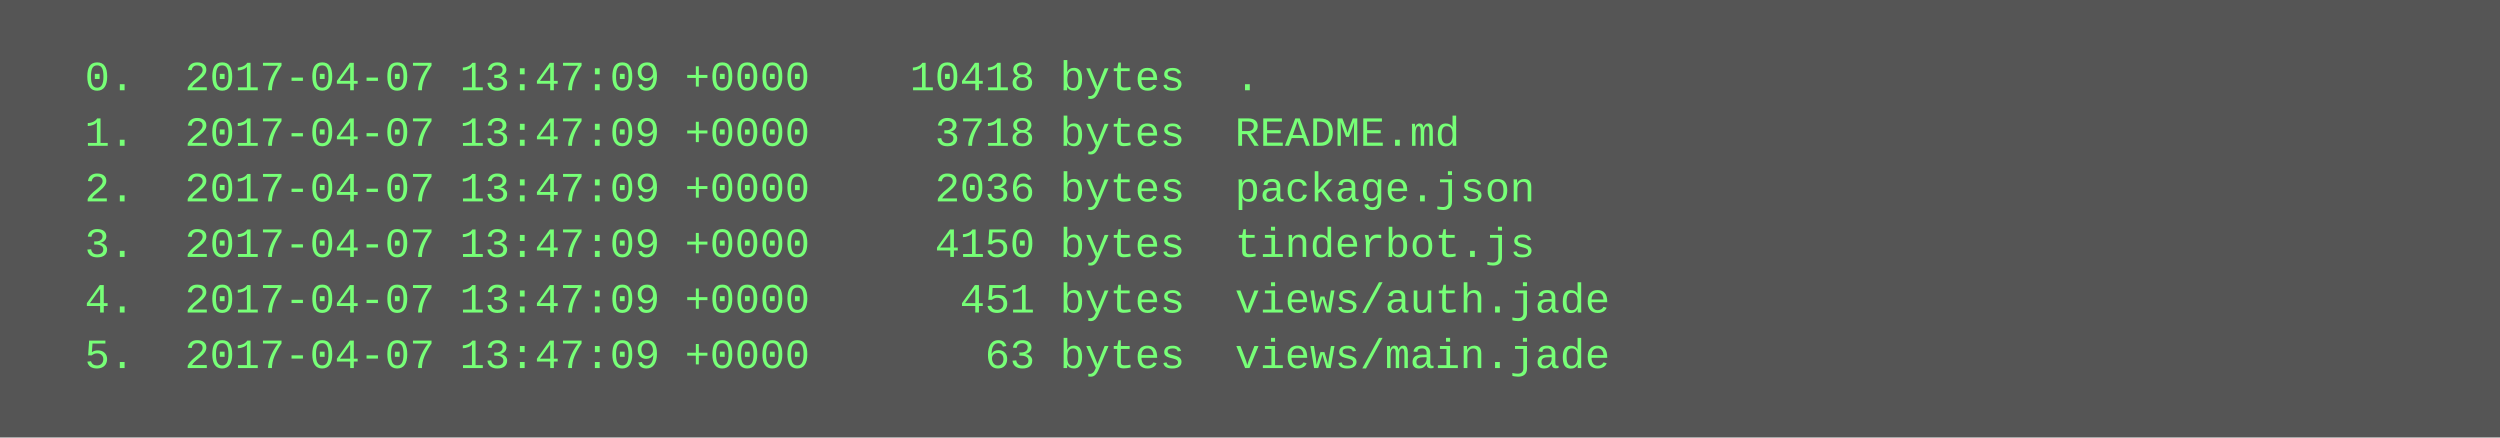
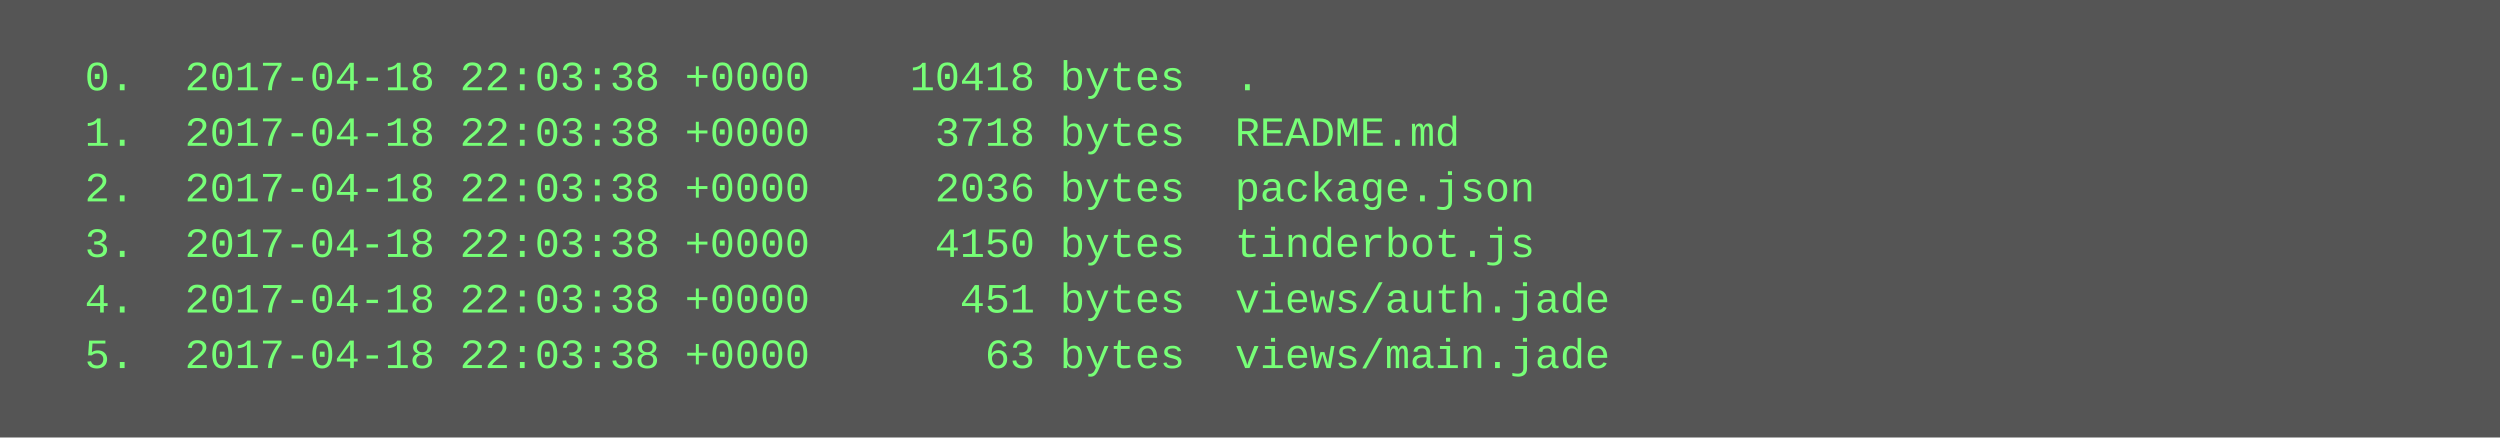
<svg xmlns="http://www.w3.org/2000/svg" height="126" width="720">
  <rect height="126" fill="#555" width="720" />
  <text fill="#7f7" font-family="Courier New" font-size="12" xml:space="preserve">
-     <tspan x="10" y="26">  0.  2017-04-07 13:47:09 +0000    10418 bytes  .</tspan>
-     <tspan x="10" y="42">  1.  2017-04-07 13:47:09 +0000     3718 bytes  README.md</tspan>
-     <tspan x="10" y="58">  2.  2017-04-07 13:47:09 +0000     2036 bytes  package.json</tspan>
-     <tspan x="10" y="74">  3.  2017-04-07 13:47:09 +0000     4150 bytes  tinderbot.js</tspan>
-     <tspan x="10" y="90">  4.  2017-04-07 13:47:09 +0000      451 bytes  views/auth.jade</tspan>
-     <tspan x="10" y="106">  5.  2017-04-07 13:47:09 +0000       63 bytes  views/main.jade</tspan>
+     <tspan x="10" y="26">  0.  2017-04-18 22:03:38 +0000    10418 bytes  .</tspan>
+     <tspan x="10" y="42">  1.  2017-04-18 22:03:38 +0000     3718 bytes  README.md</tspan>
+     <tspan x="10" y="58">  2.  2017-04-18 22:03:38 +0000     2036 bytes  package.json</tspan>
+     <tspan x="10" y="74">  3.  2017-04-18 22:03:38 +0000     4150 bytes  tinderbot.js</tspan>
+     <tspan x="10" y="90">  4.  2017-04-18 22:03:38 +0000      451 bytes  views/auth.jade</tspan>
+     <tspan x="10" y="106">  5.  2017-04-18 22:03:38 +0000       63 bytes  views/main.jade</tspan>
  </text>
</svg>
